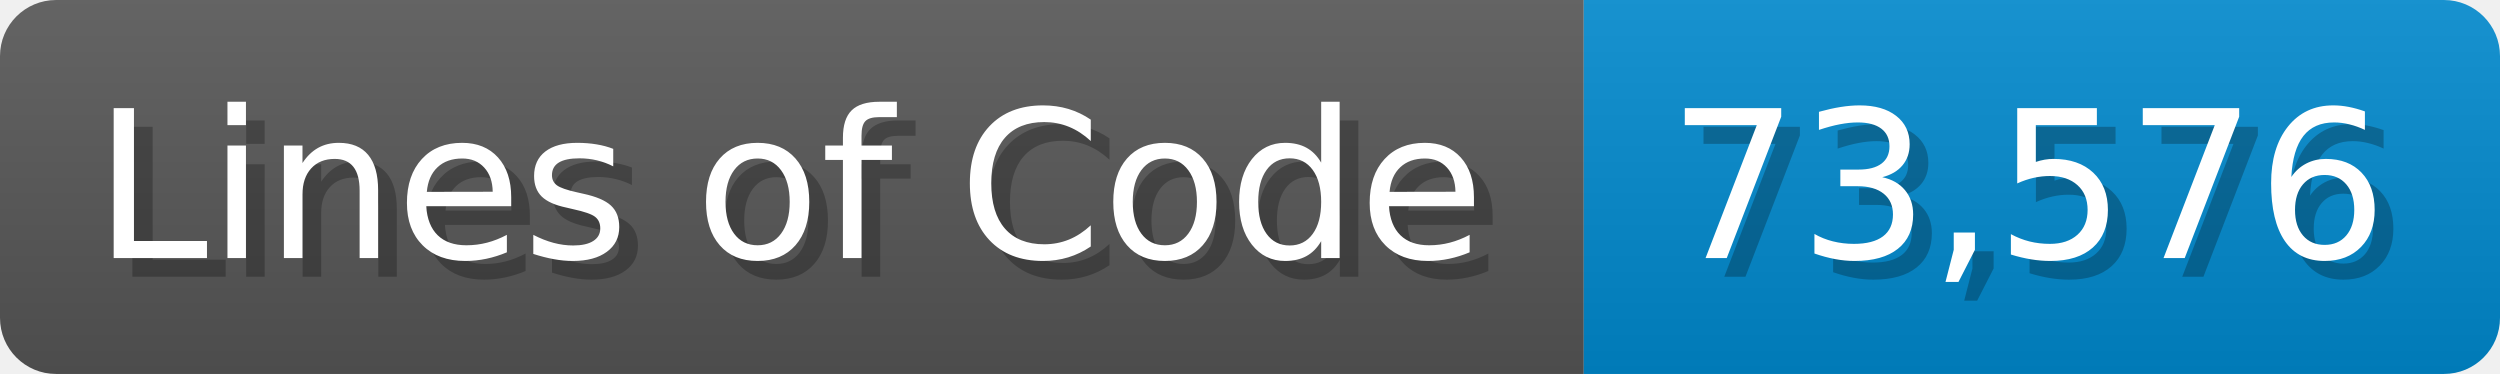
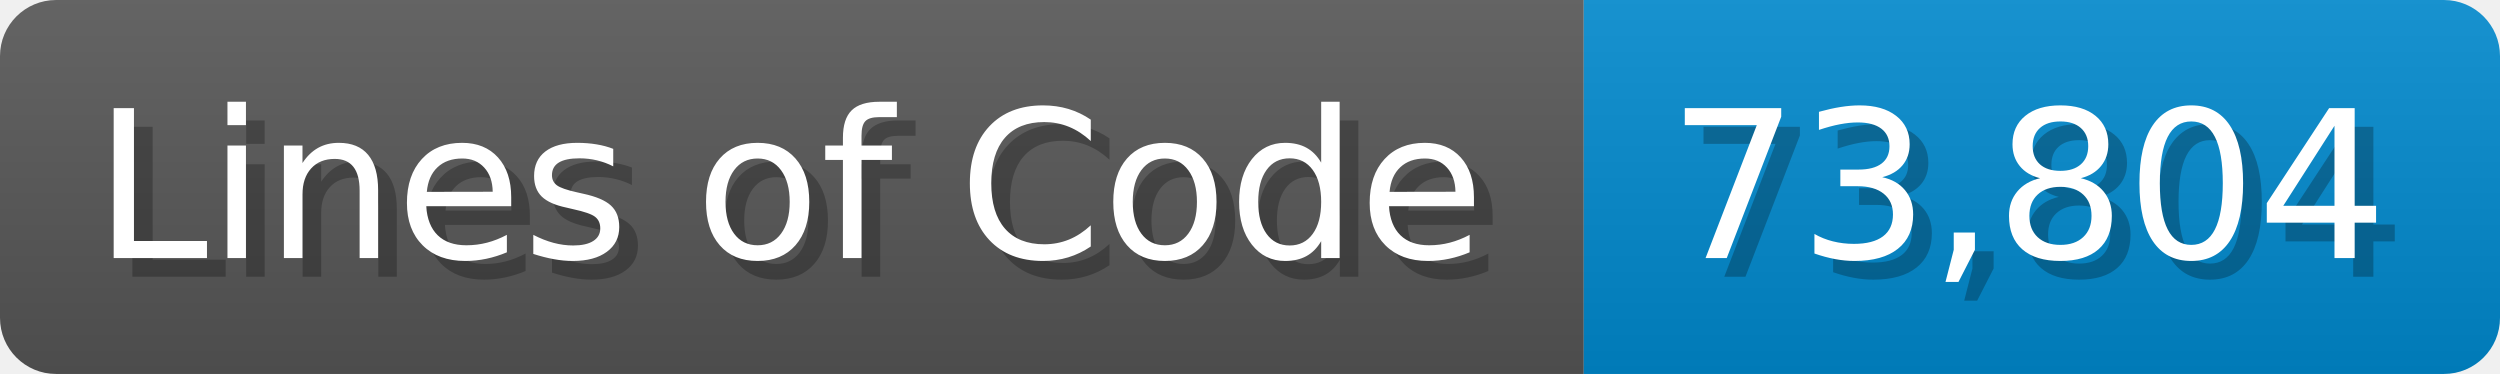
<svg xmlns="http://www.w3.org/2000/svg" width="133.7" height="20" viewBox="0 0 1337 200">
  <linearGradient id="a" x2="0" y2="100%">
    <stop offset="0" stop-opacity=".1" stop-color="#EEE" />
    <stop offset="1" stop-opacity=".1" />
  </linearGradient>
  <mask id="m">
    <rect width="1337" height="200" rx="30" fill="#FFF" />
  </mask>
  <g mask="url(#m)">
    <rect width="847" height="200" fill="#555" />
    <rect width="490" height="200" fill="#08C" x="847" />
    <rect width="1337" height="200" fill="url(#a)" />
  </g>
  <g fill="#fff" text-anchor="start" font-family="Verdana,DejaVu Sans,sans-serif" font-size="110">
    <text x="60" y="148" textLength="747" fill="#000" opacity="0.25">Lines of Code</text>
    <text x="50" y="138" textLength="747">Lines of Code</text>
-     <text x="902" y="148" textLength="390" fill="#000" opacity="0.25">73,576</text>
-     <text x="892" y="138" textLength="390">73,576</text>
+     <text x="902" y="148" textLength="390" fill="#000" opacity="0.25">73,804</text>
+     <text x="892" y="138" textLength="390">73,804</text>
  </g>
</svg>
